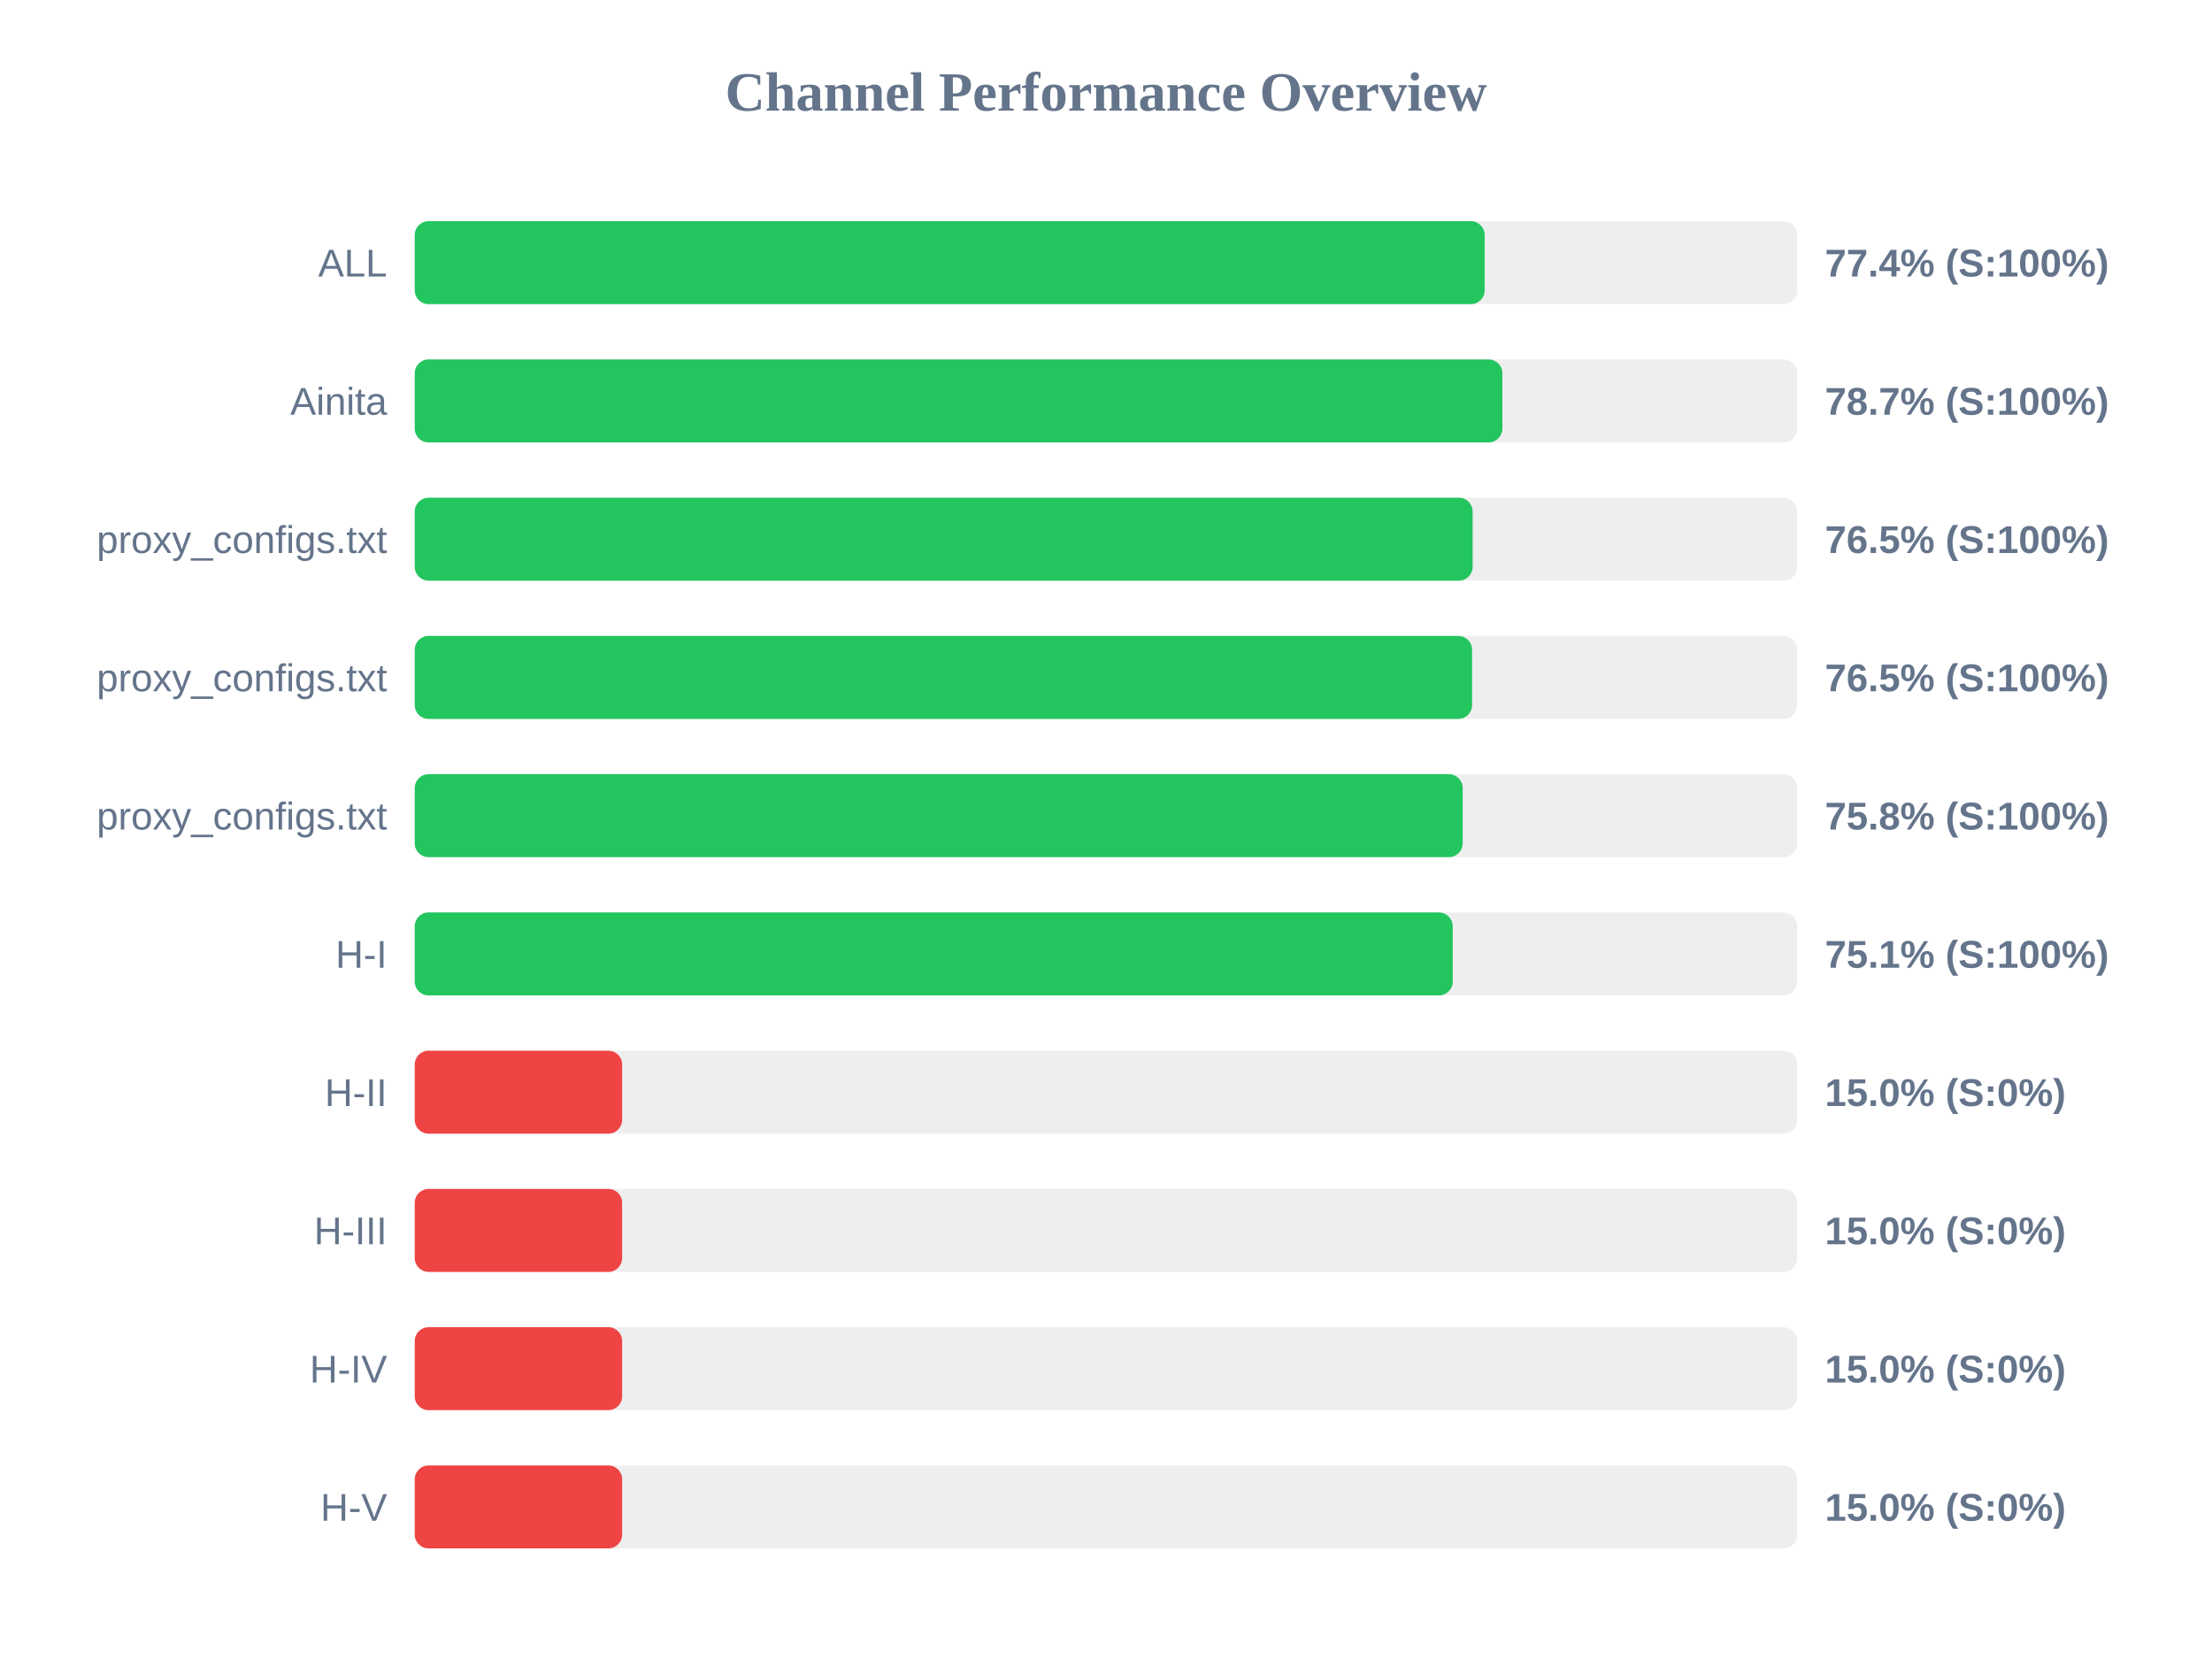
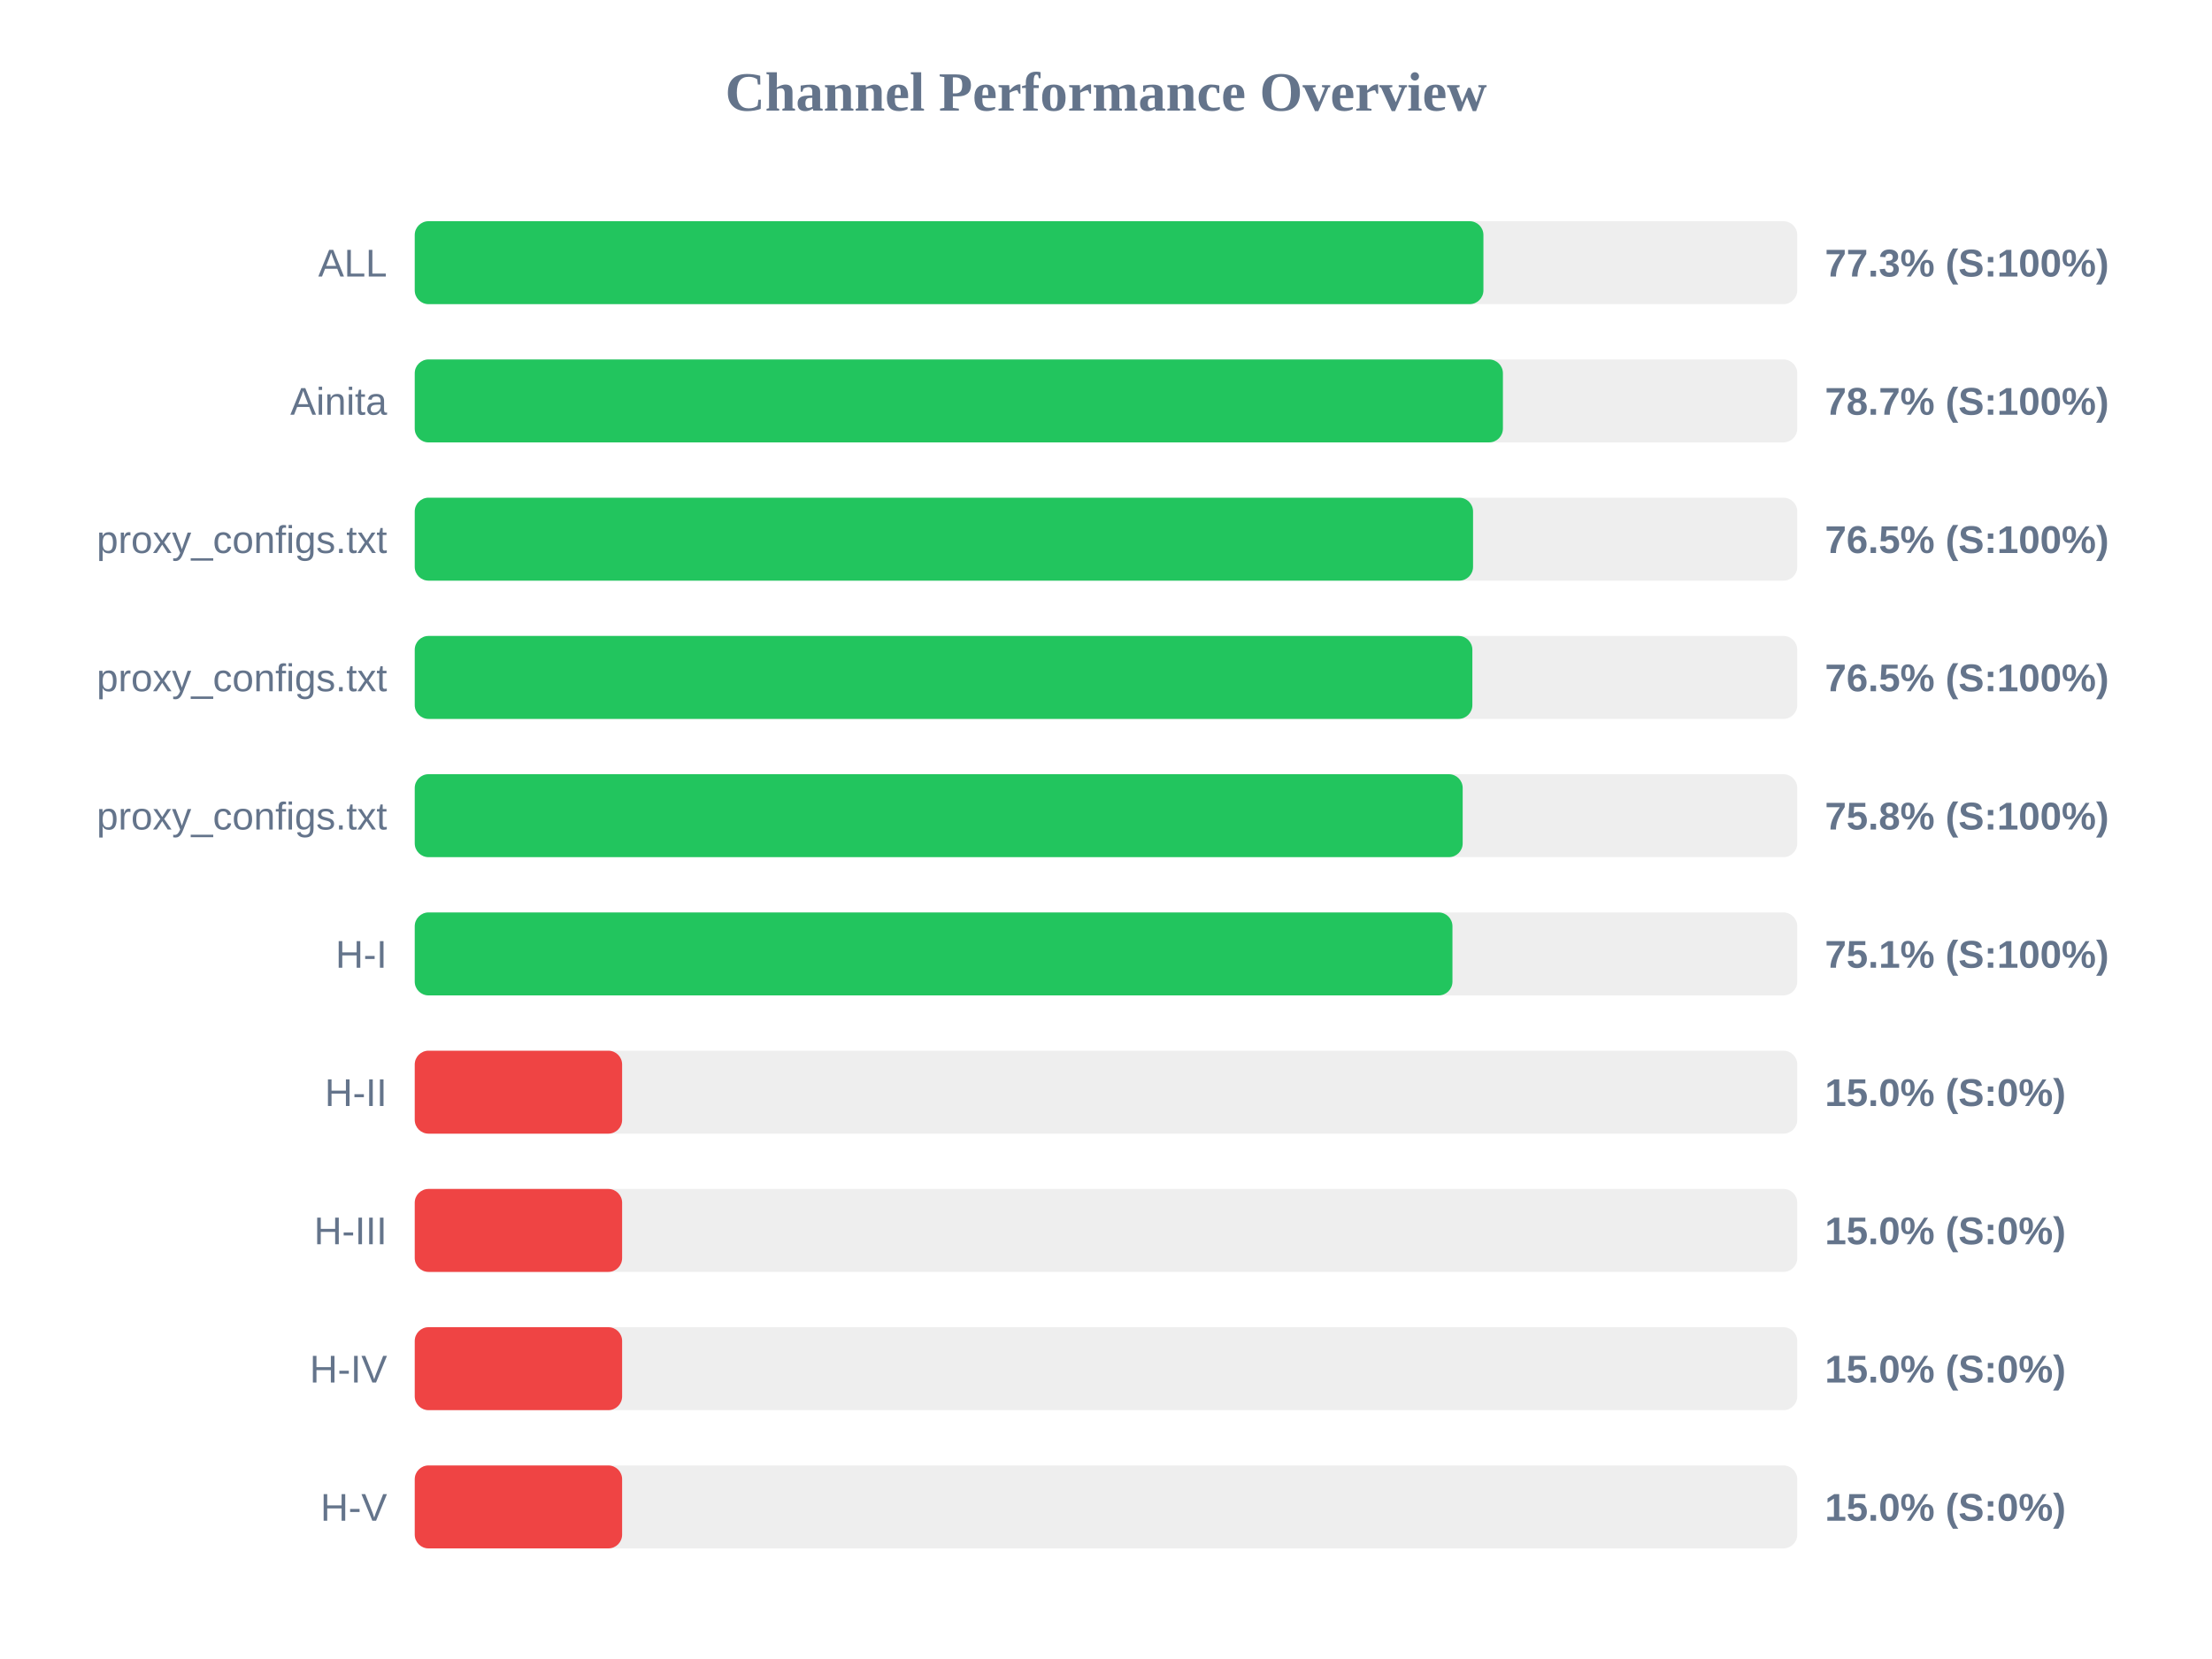
<svg xmlns="http://www.w3.org/2000/svg" width="800" height="600" version="1.1">
  <style>
        .row { font: 14px Arial; fill: #64748b; }
        .score { font: bold 14px Arial; fill: #64748b; }
    </style>
  <text x="400" y="40" text-anchor="middle" font-size="20px" font-weight="bold" fill="#64748b">Channel Performance Overview</text>
  <rect x="150" y="80" width="500" height="30" fill="#eee" rx="5" />
-   <rect x="150" y="80" width="386.95" height="30" fill="#22c55e" rx="5" />
+   <rect x="150" y="80" width="386.5" height="30" fill="#22c55e" rx="5" />
  <text x="140" y="100" text-anchor="end" class="row">ALL</text>
-   <text x="660" y="100" text-anchor="start" class="score">77.4% (S:100%)</text>
+   <text x="660" y="100" text-anchor="start" class="score">77.3% (S:100%)</text>
  <rect x="150" y="130" width="500" height="30" fill="#eee" rx="5" />
-   <rect x="150" y="130" width="393.35" height="30" fill="#22c55e" rx="5" />
+   <rect x="150" y="130" width="393.55" height="30" fill="#22c55e" rx="5" />
  <text x="140" y="150" text-anchor="end" class="row">Ainita</text>
  <text x="660" y="150" text-anchor="start" class="score">78.7% (S:100%)</text>
  <rect x="150" y="180" width="500" height="30" fill="#eee" rx="5" />
-   <rect x="150" y="180" width="382.6" height="30" fill="#22c55e" rx="5" />
+   <rect x="150" y="180" width="382.75" height="30" fill="#22c55e" rx="5" />
  <text x="140" y="200" text-anchor="end" class="row">proxy_configs.txt</text>
  <text x="660" y="200" text-anchor="start" class="score">76.5% (S:100%)</text>
  <rect x="150" y="230" width="500" height="30" fill="#eee" rx="5" />
-   <rect x="150" y="230" width="382.4" height="30" fill="#22c55e" rx="5" />
+   <rect x="150" y="230" width="382.5" height="30" fill="#22c55e" rx="5" />
  <text x="140" y="250" text-anchor="end" class="row">proxy_configs.txt</text>
  <text x="660" y="250" text-anchor="start" class="score">76.5% (S:100%)</text>
  <rect x="150" y="280" width="500" height="30" fill="#eee" rx="5" />
  <rect x="150" y="280" width="379.0" height="30" fill="#22c55e" rx="5" />
  <text x="140" y="300" text-anchor="end" class="row">proxy_configs.txt</text>
  <text x="660" y="300" text-anchor="start" class="score">75.8% (S:100%)</text>
  <rect x="150" y="330" width="500" height="30" fill="#eee" rx="5" />
-   <rect x="150" y="330" width="375.4" height="30" fill="#22c55e" rx="5" />
+   <rect x="150" y="330" width="375.3" height="30" fill="#22c55e" rx="5" />
  <text x="140" y="350" text-anchor="end" class="row">H-I</text>
  <text x="660" y="350" text-anchor="start" class="score">75.1% (S:100%)</text>
  <rect x="150" y="380" width="500" height="30" fill="#eee" rx="5" />
  <rect x="150" y="380" width="75.0" height="30" fill="#ef4444" rx="5" />
  <text x="140" y="400" text-anchor="end" class="row">H-II</text>
  <text x="660" y="400" text-anchor="start" class="score">15.0% (S:0%)</text>
  <rect x="150" y="430" width="500" height="30" fill="#eee" rx="5" />
  <rect x="150" y="430" width="75.0" height="30" fill="#ef4444" rx="5" />
  <text x="140" y="450" text-anchor="end" class="row">H-III</text>
  <text x="660" y="450" text-anchor="start" class="score">15.0% (S:0%)</text>
  <rect x="150" y="480" width="500" height="30" fill="#eee" rx="5" />
  <rect x="150" y="480" width="75.0" height="30" fill="#ef4444" rx="5" />
  <text x="140" y="500" text-anchor="end" class="row">H-IV</text>
  <text x="660" y="500" text-anchor="start" class="score">15.0% (S:0%)</text>
  <rect x="150" y="530" width="500" height="30" fill="#eee" rx="5" />
  <rect x="150" y="530" width="75.0" height="30" fill="#ef4444" rx="5" />
  <text x="140" y="550" text-anchor="end" class="row">H-V</text>
  <text x="660" y="550" text-anchor="start" class="score">15.0% (S:0%)</text>
</svg>
